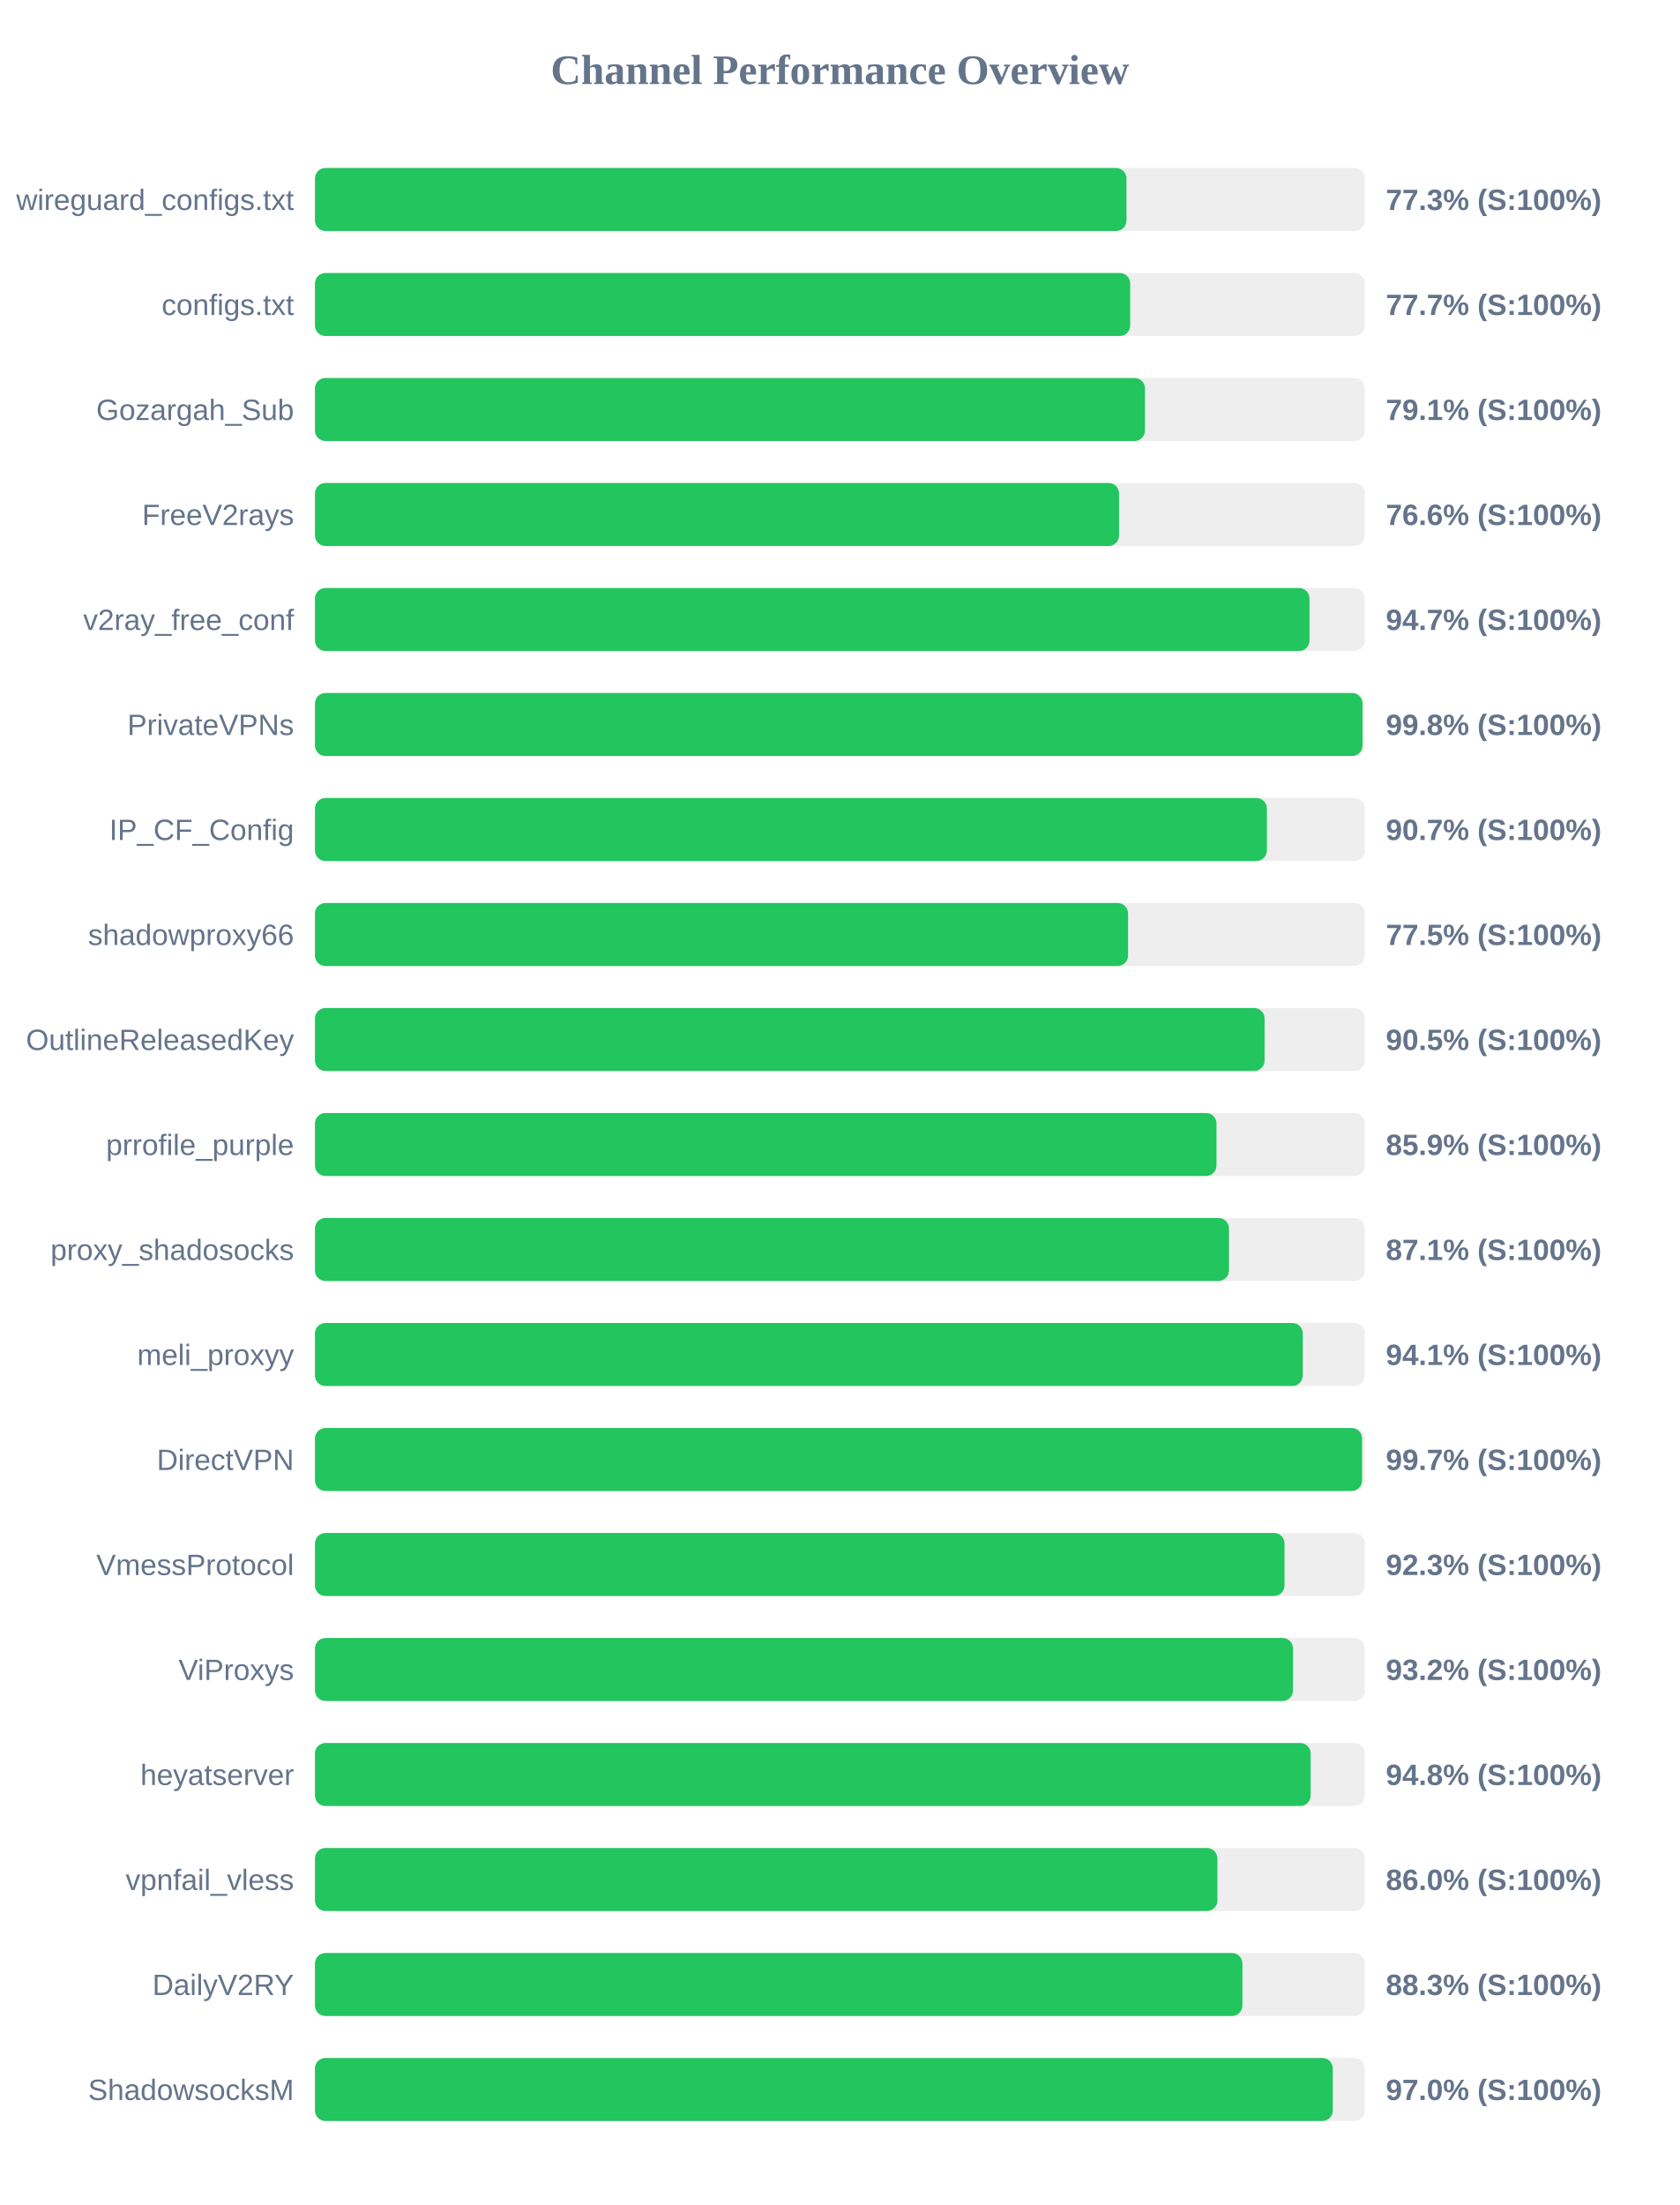
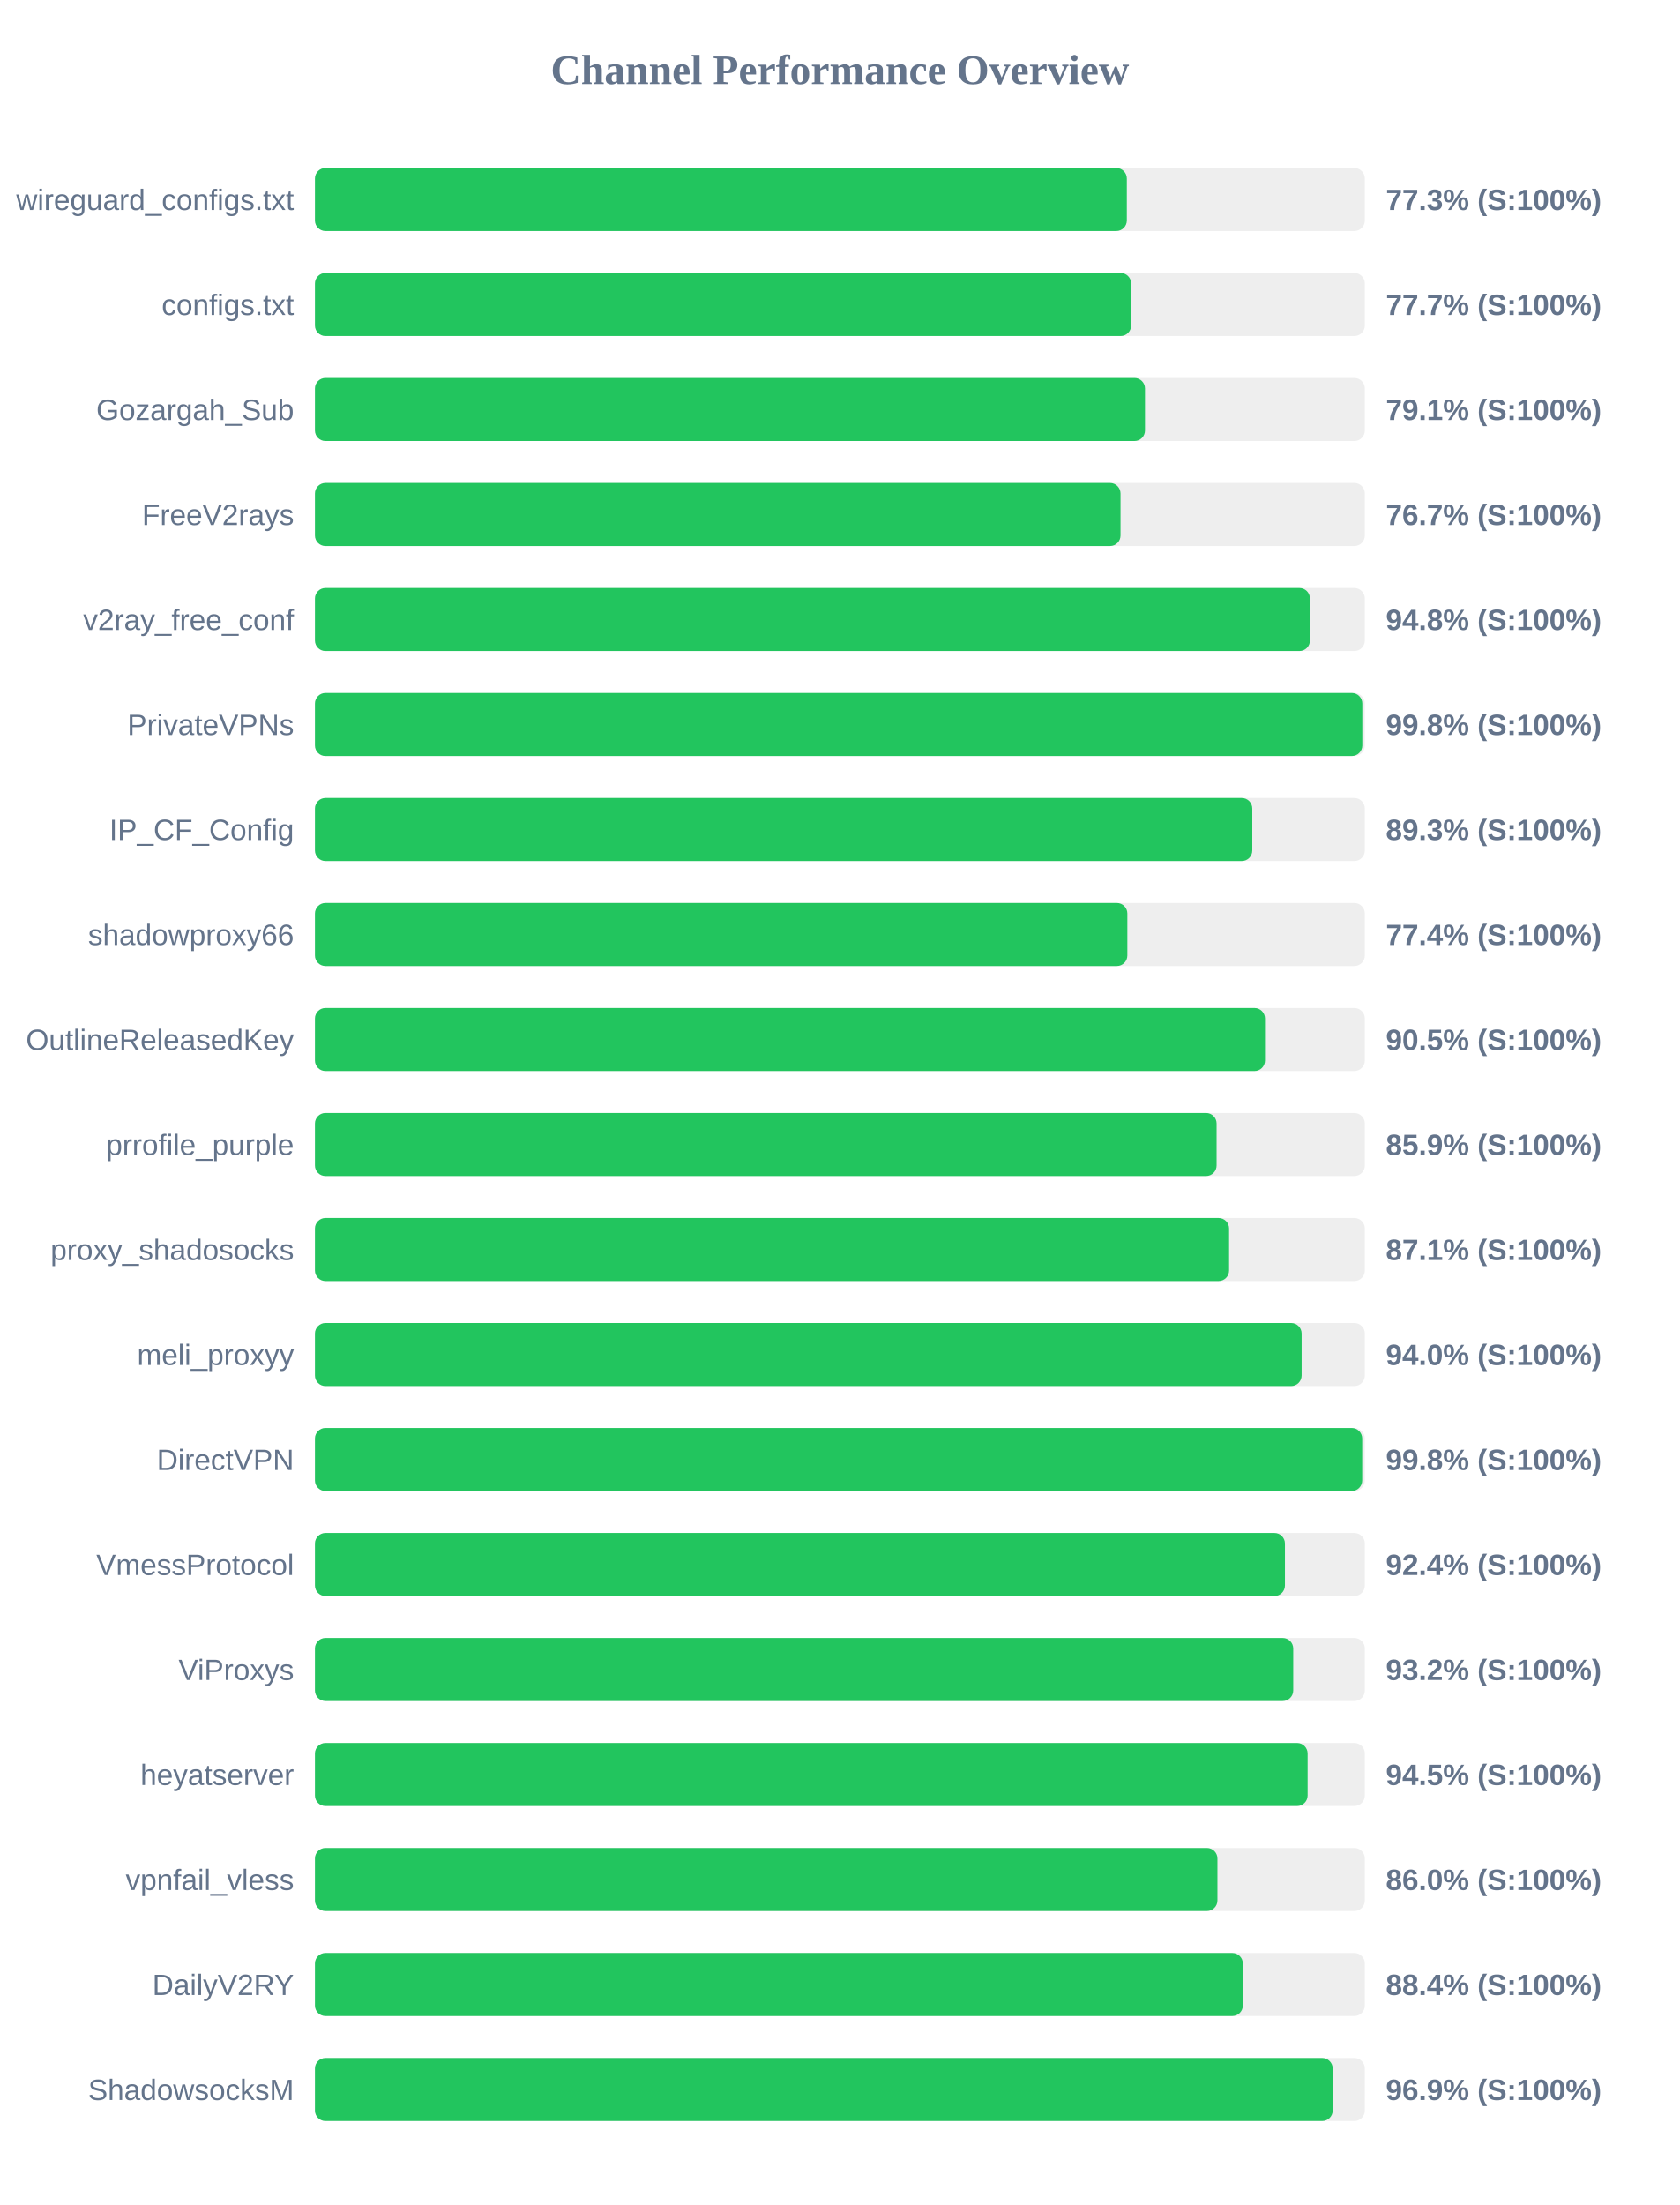
<svg xmlns="http://www.w3.org/2000/svg" width="800" height="1050" version="1.1">
  <style>
        .row { font: 14px Arial; fill: #64748b; }
        .score { font: bold 14px Arial; fill: #64748b; }
    </style>
  <text x="400" y="40" text-anchor="middle" font-size="20px" font-weight="bold" fill="#64748b">Channel Performance Overview</text>
  <rect x="150" y="80" width="500" height="30" fill="#eee" rx="5" />
-   <rect x="150" y="80" width="386.5" height="30" fill="#22c55e" rx="5" />
+   <rect x="150" y="80" width="386.65" height="30" fill="#22c55e" rx="5" />
  <text x="140" y="100" text-anchor="end" class="row">wireguard_configs.txt</text>
  <text x="660" y="100" text-anchor="start" class="score">77.3% (S:100%)</text>
  <rect x="150" y="130" width="500" height="30" fill="#eee" rx="5" />
-   <rect x="150" y="130" width="388.25" height="30" fill="#22c55e" rx="5" />
+   <rect x="150" y="130" width="388.7" height="30" fill="#22c55e" rx="5" />
  <text x="140" y="150" text-anchor="end" class="row">configs.txt</text>
  <text x="660" y="150" text-anchor="start" class="score">77.7% (S:100%)</text>
  <rect x="150" y="180" width="500" height="30" fill="#eee" rx="5" />
  <rect x="150" y="180" width="395.3" height="30" fill="#22c55e" rx="5" />
  <text x="140" y="200" text-anchor="end" class="row">Gozargah_Sub</text>
  <text x="660" y="200" text-anchor="start" class="score">79.1% (S:100%)</text>
  <rect x="150" y="230" width="500" height="30" fill="#eee" rx="5" />
-   <rect x="150" y="230" width="382.95" height="30" fill="#22c55e" rx="5" />
+   <rect x="150" y="230" width="383.65" height="30" fill="#22c55e" rx="5" />
  <text x="140" y="250" text-anchor="end" class="row">FreeV2rays</text>
-   <text x="660" y="250" text-anchor="start" class="score">76.6% (S:100%)</text>
+   <text x="660" y="250" text-anchor="start" class="score">76.7% (S:100%)</text>
  <rect x="150" y="280" width="500" height="30" fill="#eee" rx="5" />
-   <rect x="150" y="280" width="473.65" height="30" fill="#22c55e" rx="5" />
+   <rect x="150" y="280" width="473.85" height="30" fill="#22c55e" rx="5" />
  <text x="140" y="300" text-anchor="end" class="row">v2ray_free_conf</text>
-   <text x="660" y="300" text-anchor="start" class="score">94.7% (S:100%)</text>
+   <text x="660" y="300" text-anchor="start" class="score">94.8% (S:100%)</text>
  <rect x="150" y="330" width="500" height="30" fill="#eee" rx="5" />
-   <rect x="150" y="330" width="498.9" height="30" fill="#22c55e" rx="5" />
+   <rect x="150" y="330" width="498.8" height="30" fill="#22c55e" rx="5" />
  <text x="140" y="350" text-anchor="end" class="row">PrivateVPNs</text>
  <text x="660" y="350" text-anchor="start" class="score">99.8% (S:100%)</text>
  <rect x="150" y="380" width="500" height="30" fill="#eee" rx="5" />
-   <rect x="150" y="380" width="453.35" height="30" fill="#22c55e" rx="5" />
+   <rect x="150" y="380" width="446.4" height="30" fill="#22c55e" rx="5" />
  <text x="140" y="400" text-anchor="end" class="row">IP_CF_Config</text>
-   <text x="660" y="400" text-anchor="start" class="score">90.7% (S:100%)</text>
+   <text x="660" y="400" text-anchor="start" class="score">89.3% (S:100%)</text>
  <rect x="150" y="430" width="500" height="30" fill="#eee" rx="5" />
-   <rect x="150" y="430" width="387.25" height="30" fill="#22c55e" rx="5" />
+   <rect x="150" y="430" width="386.9" height="30" fill="#22c55e" rx="5" />
  <text x="140" y="450" text-anchor="end" class="row">shadowproxy66</text>
-   <text x="660" y="450" text-anchor="start" class="score">77.5% (S:100%)</text>
+   <text x="660" y="450" text-anchor="start" class="score">77.4% (S:100%)</text>
  <rect x="150" y="480" width="500" height="30" fill="#eee" rx="5" />
-   <rect x="150" y="480" width="452.25" height="30" fill="#22c55e" rx="5" />
+   <rect x="150" y="480" width="452.45" height="30" fill="#22c55e" rx="5" />
  <text x="140" y="500" text-anchor="end" class="row">OutlineReleasedKey</text>
  <text x="660" y="500" text-anchor="start" class="score">90.5% (S:100%)</text>
  <rect x="150" y="530" width="500" height="30" fill="#eee" rx="5" />
-   <rect x="150" y="530" width="429.35" height="30" fill="#22c55e" rx="5" />
+   <rect x="150" y="530" width="429.4" height="30" fill="#22c55e" rx="5" />
  <text x="140" y="550" text-anchor="end" class="row">prrofile_purple</text>
  <text x="660" y="550" text-anchor="start" class="score">85.9% (S:100%)</text>
  <rect x="150" y="580" width="500" height="30" fill="#eee" rx="5" />
-   <rect x="150" y="580" width="435.3" height="30" fill="#22c55e" rx="5" />
+   <rect x="150" y="580" width="435.35" height="30" fill="#22c55e" rx="5" />
  <text x="140" y="600" text-anchor="end" class="row">proxy_shadosocks</text>
  <text x="660" y="600" text-anchor="start" class="score">87.1% (S:100%)</text>
  <rect x="150" y="630" width="500" height="30" fill="#eee" rx="5" />
-   <rect x="150" y="630" width="470.45" height="30" fill="#22c55e" rx="5" />
+   <rect x="150" y="630" width="469.9" height="30" fill="#22c55e" rx="5" />
  <text x="140" y="650" text-anchor="end" class="row">meli_proxyy</text>
-   <text x="660" y="650" text-anchor="start" class="score">94.1% (S:100%)</text>
+   <text x="660" y="650" text-anchor="start" class="score">94.0% (S:100%)</text>
  <rect x="150" y="680" width="500" height="30" fill="#eee" rx="5" />
-   <rect x="150" y="680" width="498.7" height="30" fill="#22c55e" rx="5" />
+   <rect x="150" y="680" width="498.75" height="30" fill="#22c55e" rx="5" />
  <text x="140" y="700" text-anchor="end" class="row">DirectVPN</text>
-   <text x="660" y="700" text-anchor="start" class="score">99.7% (S:100%)</text>
+   <text x="660" y="700" text-anchor="start" class="score">99.8% (S:100%)</text>
  <rect x="150" y="730" width="500" height="30" fill="#eee" rx="5" />
-   <rect x="150" y="730" width="461.75" height="30" fill="#22c55e" rx="5" />
+   <rect x="150" y="730" width="461.95" height="30" fill="#22c55e" rx="5" />
  <text x="140" y="750" text-anchor="end" class="row">VmessProtocol</text>
-   <text x="660" y="750" text-anchor="start" class="score">92.3% (S:100%)</text>
+   <text x="660" y="750" text-anchor="start" class="score">92.4% (S:100%)</text>
  <rect x="150" y="780" width="500" height="30" fill="#eee" rx="5" />
-   <rect x="150" y="780" width="465.8" height="30" fill="#22c55e" rx="5" />
+   <rect x="150" y="780" width="465.9" height="30" fill="#22c55e" rx="5" />
  <text x="140" y="800" text-anchor="end" class="row">ViProxys</text>
  <text x="660" y="800" text-anchor="start" class="score">93.2% (S:100%)</text>
  <rect x="150" y="830" width="500" height="30" fill="#eee" rx="5" />
-   <rect x="150" y="830" width="474.2" height="30" fill="#22c55e" rx="5" />
+   <rect x="150" y="830" width="472.75" height="30" fill="#22c55e" rx="5" />
  <text x="140" y="850" text-anchor="end" class="row">heyatserver</text>
-   <text x="660" y="850" text-anchor="start" class="score">94.8% (S:100%)</text>
+   <text x="660" y="850" text-anchor="start" class="score">94.5% (S:100%)</text>
  <rect x="150" y="880" width="500" height="30" fill="#eee" rx="5" />
  <rect x="150" y="880" width="429.8" height="30" fill="#22c55e" rx="5" />
  <text x="140" y="900" text-anchor="end" class="row">vpnfail_vless</text>
  <text x="660" y="900" text-anchor="start" class="score">86.0% (S:100%)</text>
  <rect x="150" y="930" width="500" height="30" fill="#eee" rx="5" />
-   <rect x="150" y="930" width="441.7" height="30" fill="#22c55e" rx="5" />
+   <rect x="150" y="930" width="441.9" height="30" fill="#22c55e" rx="5" />
  <text x="140" y="950" text-anchor="end" class="row">DailyV2RY</text>
-   <text x="660" y="950" text-anchor="start" class="score">88.3% (S:100%)</text>
+   <text x="660" y="950" text-anchor="start" class="score">88.4% (S:100%)</text>
  <rect x="150" y="980" width="500" height="30" fill="#eee" rx="5" />
-   <rect x="150" y="980" width="484.75" height="30" fill="#22c55e" rx="5" />
+   <rect x="150" y="980" width="484.7" height="30" fill="#22c55e" rx="5" />
  <text x="140" y="1000" text-anchor="end" class="row">ShadowsocksM</text>
-   <text x="660" y="1000" text-anchor="start" class="score">97.0% (S:100%)</text>
+   <text x="660" y="1000" text-anchor="start" class="score">96.9% (S:100%)</text>
</svg>
